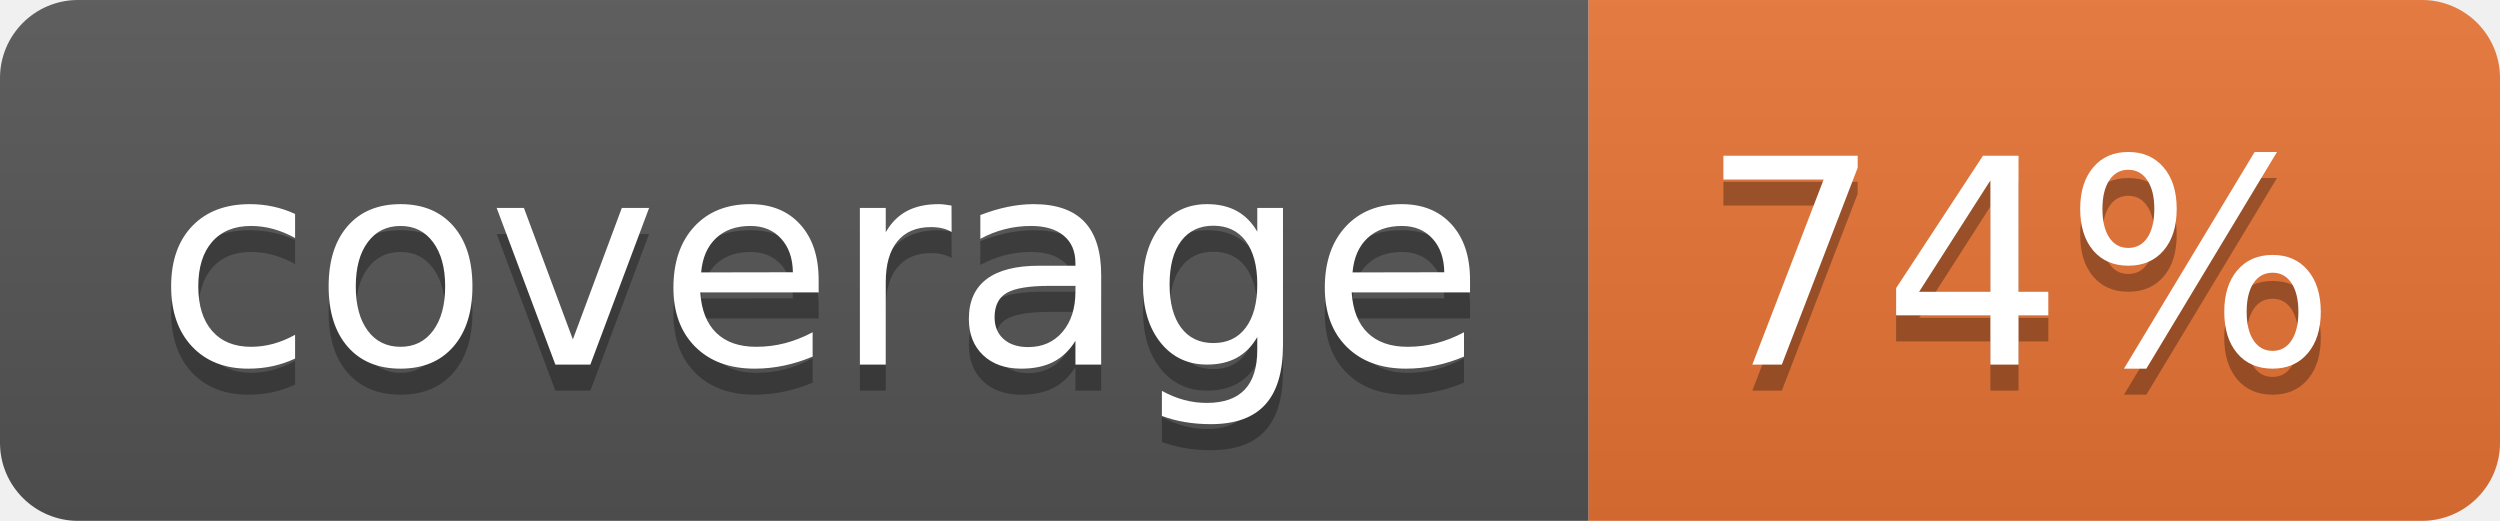
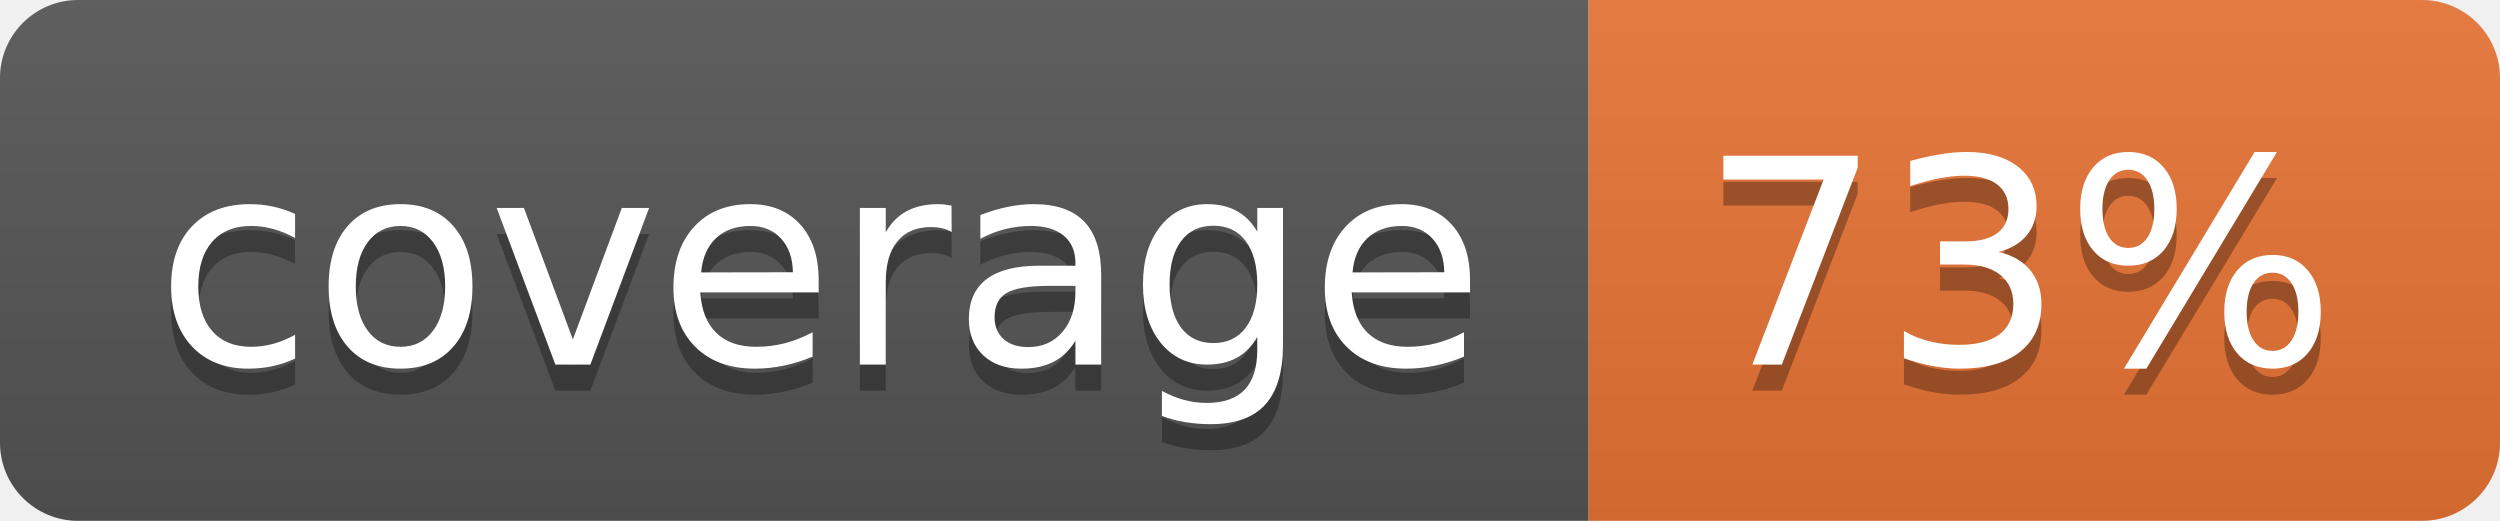
<svg xmlns="http://www.w3.org/2000/svg" width="96" height="20">
  <linearGradient id="b" x2="0" y2="100%">
    <stop offset="0" stop-color="#bbb" stop-opacity=".1" />
    <stop offset="1" stop-opacity=".1" />
  </linearGradient>
  <clipPath id="a">
    <rect width="96" height="20" rx="3" fill="#fff" />
  </clipPath>
  <g clip-path="url(#a)">
    <path fill="#555" d="M0 0h61v20H0z" />
    <path fill="#E87435" d="M61 0h35v20H61z" />
    <path fill="url(#b)" d="M0 0h96v20H0z" />
  </g>
  <g fill="#fff" text-anchor="middle" font-family="DejaVu Sans,Verdana,Geneva,sans-serif" font-size="110">
    <text x="315" y="150" fill="#010101" fill-opacity=".3" transform="scale(.1)" textLength="510">coverage</text>
    <text x="315" y="140" transform="scale(.1)" textLength="510">coverage</text>
-     <text x="775" y="150" fill="#010101" fill-opacity=".3" transform="scale(.1)" textLength="250">74%</text>
-     <text x="775" y="140" transform="scale(.1)" textLength="250">74%</text>
+     <text x="775" y="150" fill="#010101" fill-opacity=".3" transform="scale(.1)" textLength="250">73%</text>
+     <text x="775" y="140" transform="scale(.1)" textLength="250">73%</text>
  </g>
</svg>
